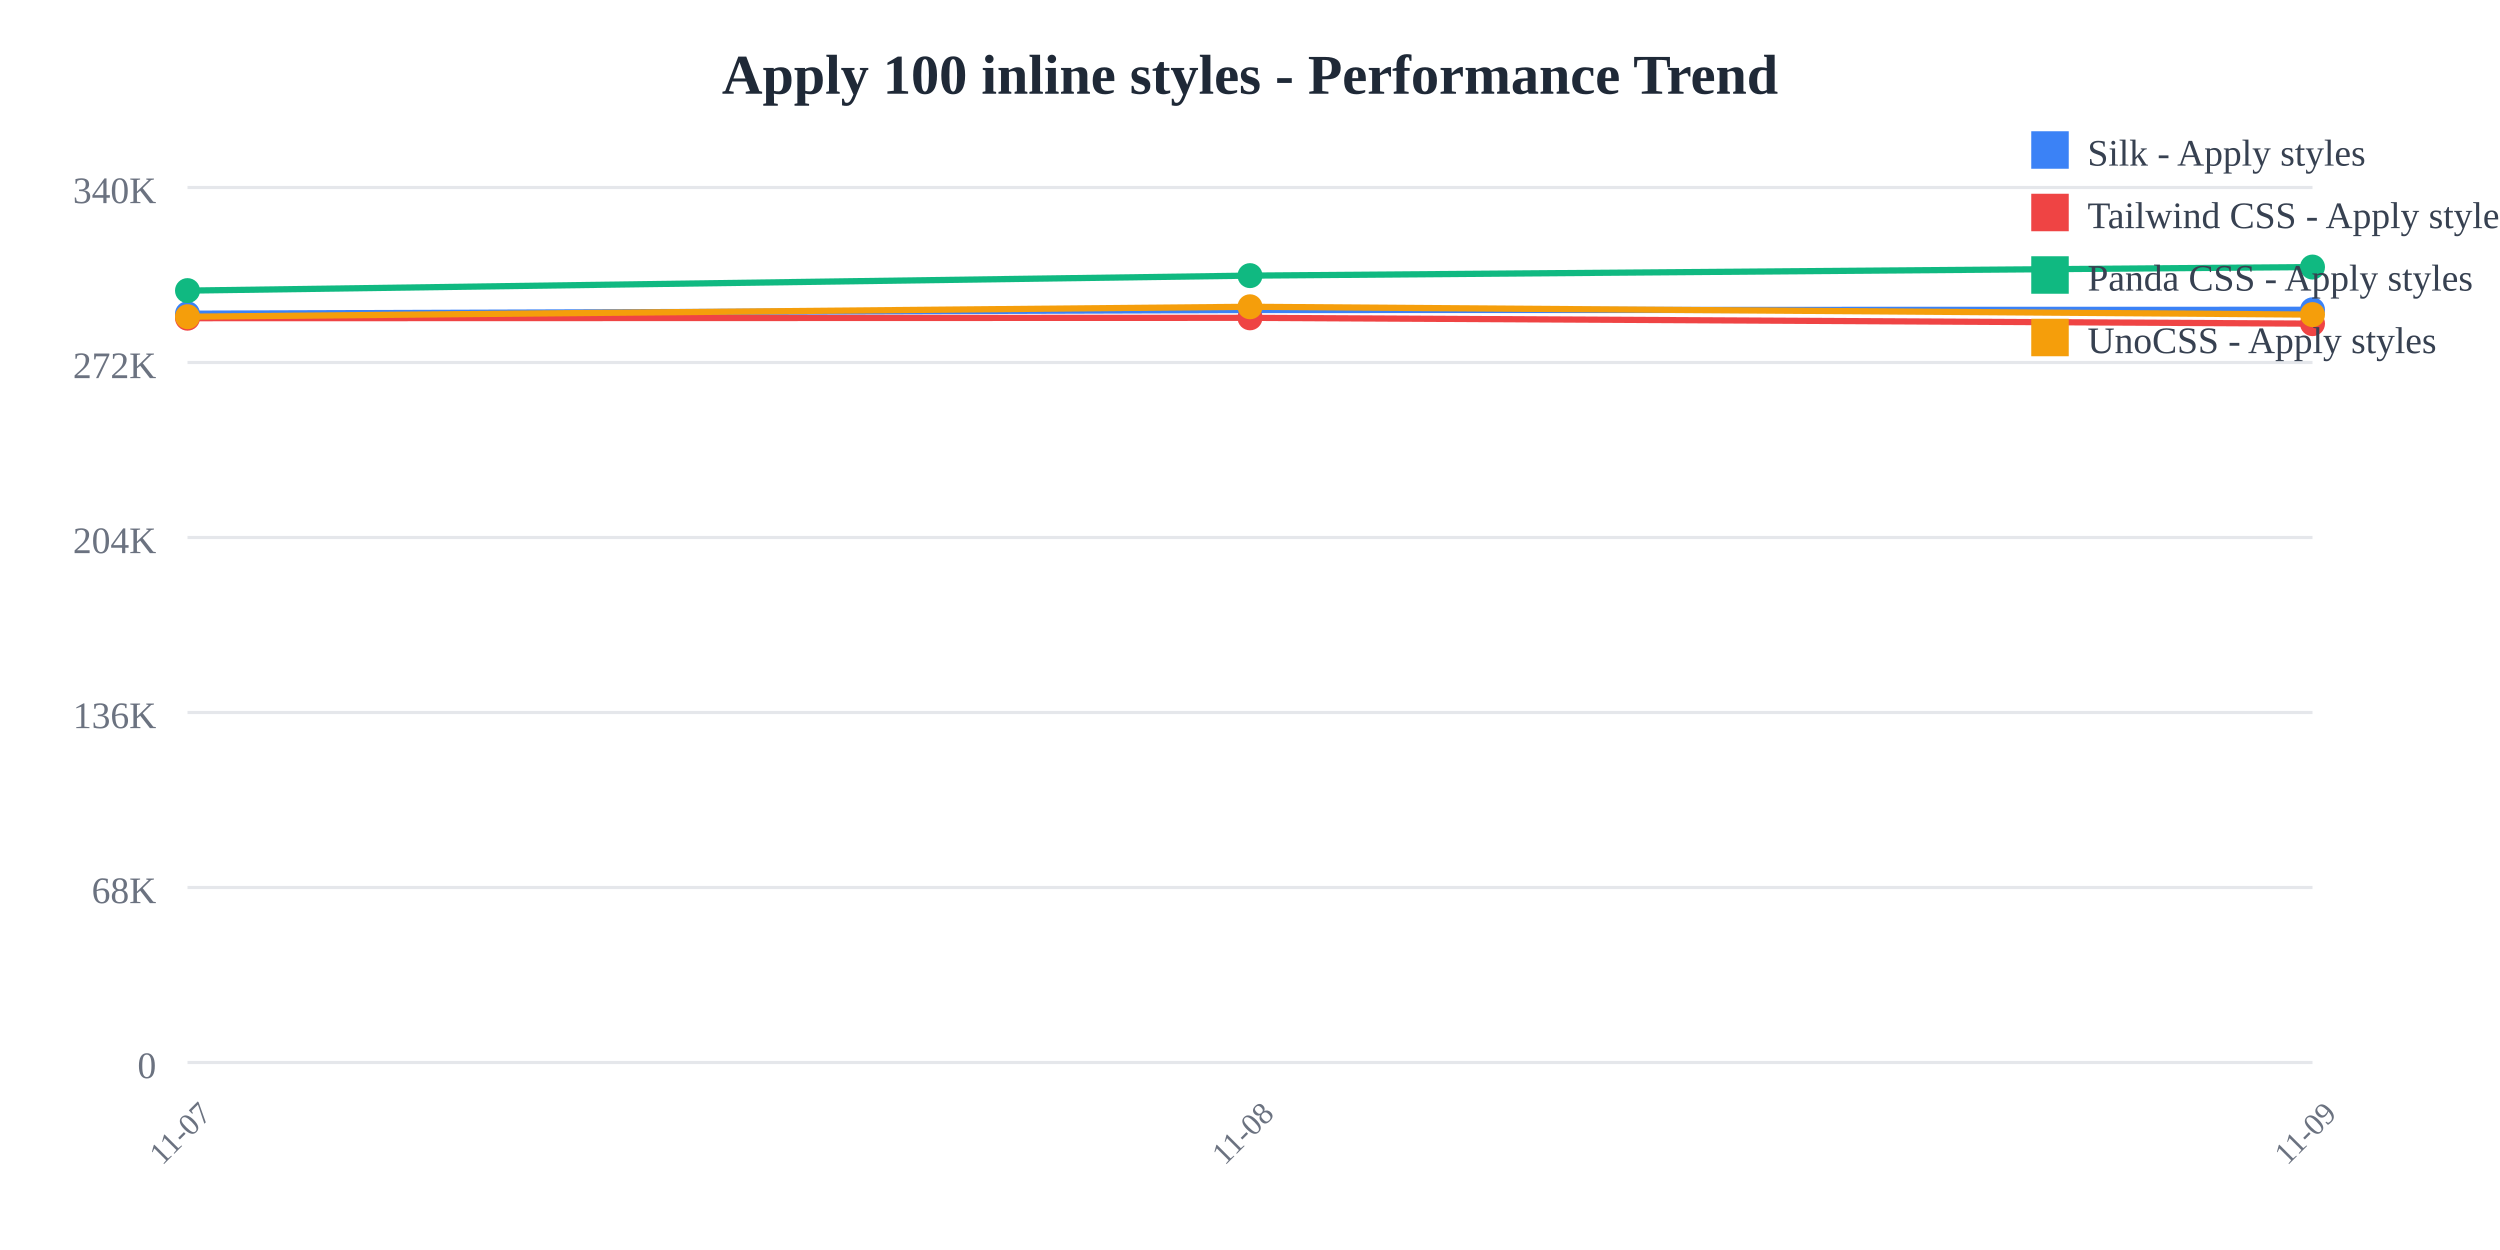
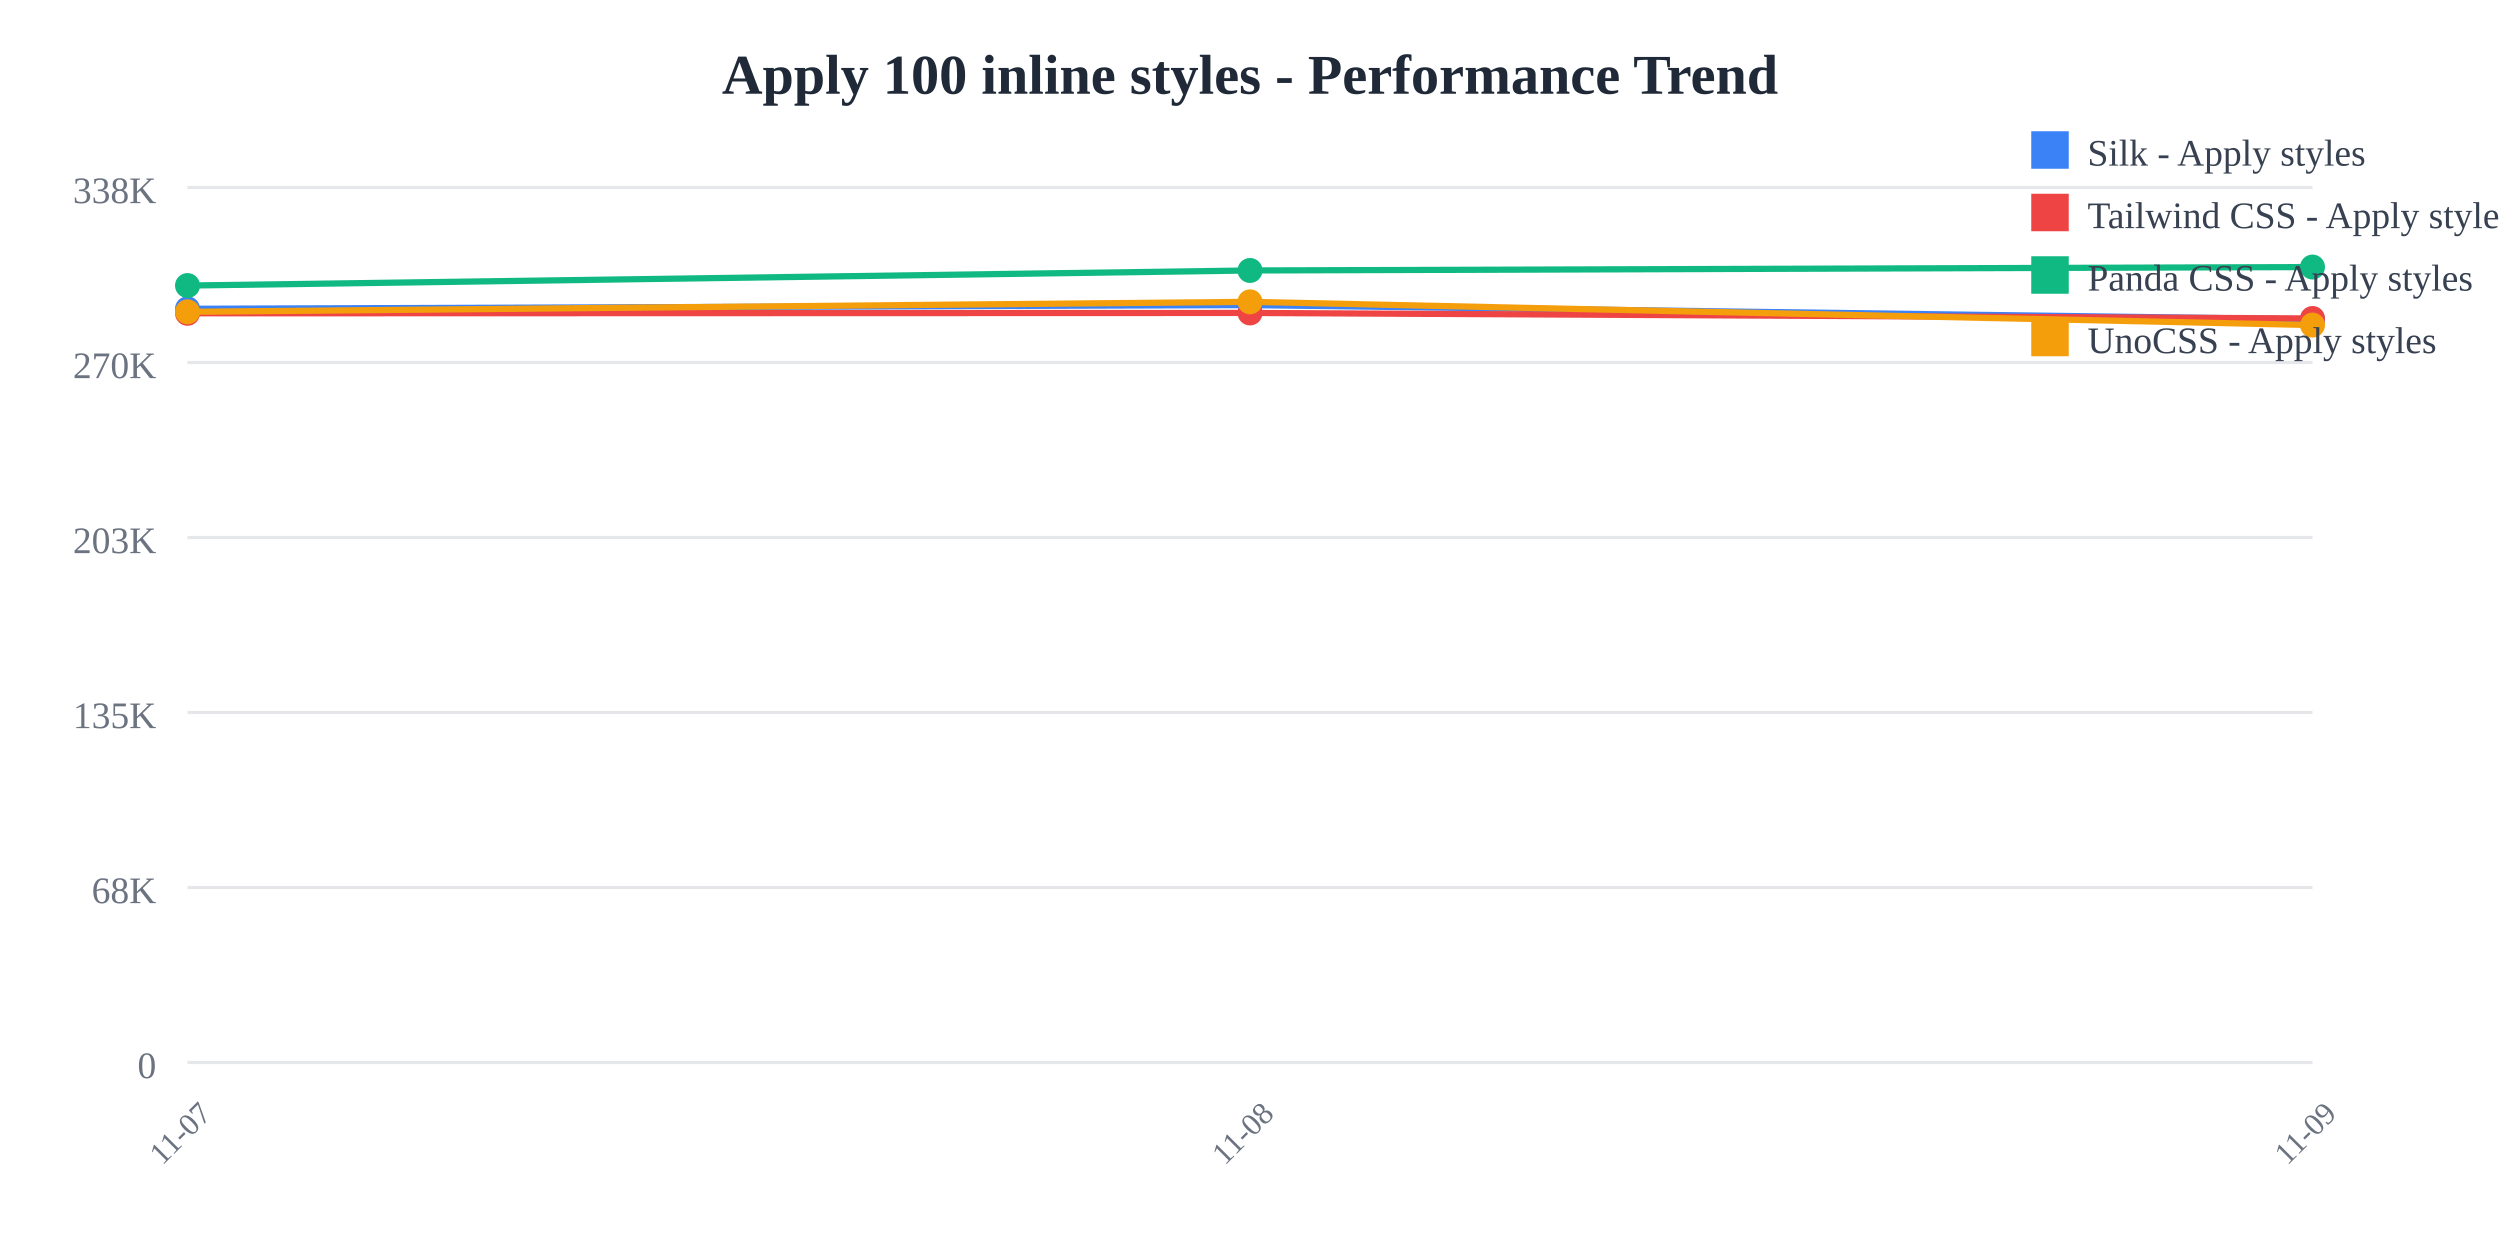
<svg xmlns="http://www.w3.org/2000/svg" width="800" height="400">
  <rect width="800" height="400" fill="white" />
  <text x="400" y="30" text-anchor="middle" font-size="18" font-weight="bold" fill="#1f2937">
    Apply 100 inline styles - Performance Trend
  </text>
  <line x1="60" y1="60" x2="740" y2="60" stroke="#e5e7eb" stroke-width="1" />
  <text x="50" y="65" text-anchor="end" font-size="12" fill="#6b7280">
-     340K
+     338K
  </text>
  <line x1="60" y1="116" x2="740" y2="116" stroke="#e5e7eb" stroke-width="1" />
  <text x="50" y="121" text-anchor="end" font-size="12" fill="#6b7280">
-     272K
+     270K
  </text>
  <line x1="60" y1="172" x2="740" y2="172" stroke="#e5e7eb" stroke-width="1" />
  <text x="50" y="177" text-anchor="end" font-size="12" fill="#6b7280">
-     204K
+     203K
  </text>
  <line x1="60" y1="228" x2="740" y2="228" stroke="#e5e7eb" stroke-width="1" />
  <text x="50" y="233" text-anchor="end" font-size="12" fill="#6b7280">
-     136K
+     135K
  </text>
  <line x1="60" y1="284" x2="740" y2="284" stroke="#e5e7eb" stroke-width="1" />
  <text x="50" y="289" text-anchor="end" font-size="12" fill="#6b7280">
    68K
  </text>
  <line x1="60" y1="340" x2="740" y2="340" stroke="#e5e7eb" stroke-width="1" />
  <text x="50" y="345" text-anchor="end" font-size="12" fill="#6b7280">
    0
  </text>
  <text x="60" y="365" text-anchor="middle" font-size="10" fill="#6b7280" transform="rotate(-45, 60, 365)">
    11-07
  </text>
  <text x="400" y="365" text-anchor="middle" font-size="10" fill="#6b7280" transform="rotate(-45, 400, 365)">
    11-08
  </text>
  <text x="740" y="365" text-anchor="middle" font-size="10" fill="#6b7280" transform="rotate(-45, 740, 365)">
    11-09
  </text>
-   <polyline points="60,100.387 400,99.199 740,99.139" fill="none" stroke="#3b82f6" stroke-width="2" />
-   <circle cx="60" cy="100.387" r="4" fill="#3b82f6" />
-   <circle cx="400" cy="99.199" r="4" fill="#3b82f6" />
-   <circle cx="740" cy="99.139" r="4" fill="#3b82f6" />
-   <polyline points="60,101.819 400,101.703 740,103.567" fill="none" stroke="#ef4444" stroke-width="2" />
-   <circle cx="60" cy="101.819" r="4" fill="#ef4444" />
-   <circle cx="400" cy="101.703" r="4" fill="#ef4444" />
-   <circle cx="740" cy="103.567" r="4" fill="#ef4444" />
-   <polyline points="60,92.996 400,88.2 740,85.455" fill="none" stroke="#10b981" stroke-width="2" />
-   <circle cx="60" cy="92.996" r="4" fill="#10b981" />
-   <circle cx="400" cy="88.2" r="4" fill="#10b981" />
+   <polyline points="60,98.818 400,97.622 740,102.184" fill="none" stroke="#3b82f6" stroke-width="2" />
+   <circle cx="60" cy="98.818" r="4" fill="#3b82f6" />
+   <circle cx="400" cy="97.622" r="4" fill="#3b82f6" />
+   <circle cx="740" cy="102.184" r="4" fill="#3b82f6" />
+   <polyline points="60,100.259 400,100.142 740,101.914" fill="none" stroke="#ef4444" stroke-width="2" />
+   <circle cx="60" cy="100.259" r="4" fill="#ef4444" />
+   <circle cx="400" cy="100.142" r="4" fill="#ef4444" />
+   <circle cx="740" cy="101.914" r="4" fill="#ef4444" />
+   <polyline points="60,91.378 400,86.551 740,85.455" fill="none" stroke="#10b981" stroke-width="2" />
+   <circle cx="60" cy="91.378" r="4" fill="#10b981" />
+   <circle cx="400" cy="86.551" r="4" fill="#10b981" />
  <circle cx="740" cy="85.455" r="4" fill="#10b981" />
-   <polyline points="60,101.346 400,98.17 740,100.67" fill="none" stroke="#f59e0b" stroke-width="2" />
-   <circle cx="60" cy="101.346" r="4" fill="#f59e0b" />
-   <circle cx="400" cy="98.17" r="4" fill="#f59e0b" />
-   <circle cx="740" cy="100.67" r="4" fill="#f59e0b" />
+   <polyline points="60,99.783 400,96.587 740,104.03" fill="none" stroke="#f59e0b" stroke-width="2" />
+   <circle cx="60" cy="99.783" r="4" fill="#f59e0b" />
+   <circle cx="400" cy="96.587" r="4" fill="#f59e0b" />
+   <circle cx="740" cy="104.03" r="4" fill="#f59e0b" />
  <rect x="650" y="42" width="12" height="12" fill="#3b82f6" />
  <text x="668" y="53" font-size="12" fill="#374151">Silk - Apply styles</text>
  <rect x="650" y="62" width="12" height="12" fill="#ef4444" />
  <text x="668" y="73" font-size="12" fill="#374151">Tailwind CSS - Apply styles</text>
  <rect x="650" y="82" width="12" height="12" fill="#10b981" />
  <text x="668" y="93" font-size="12" fill="#374151">Panda CSS - Apply styles</text>
  <rect x="650" y="102" width="12" height="12" fill="#f59e0b" />
  <text x="668" y="113" font-size="12" fill="#374151">UnoCSS - Apply styles</text>
</svg>
